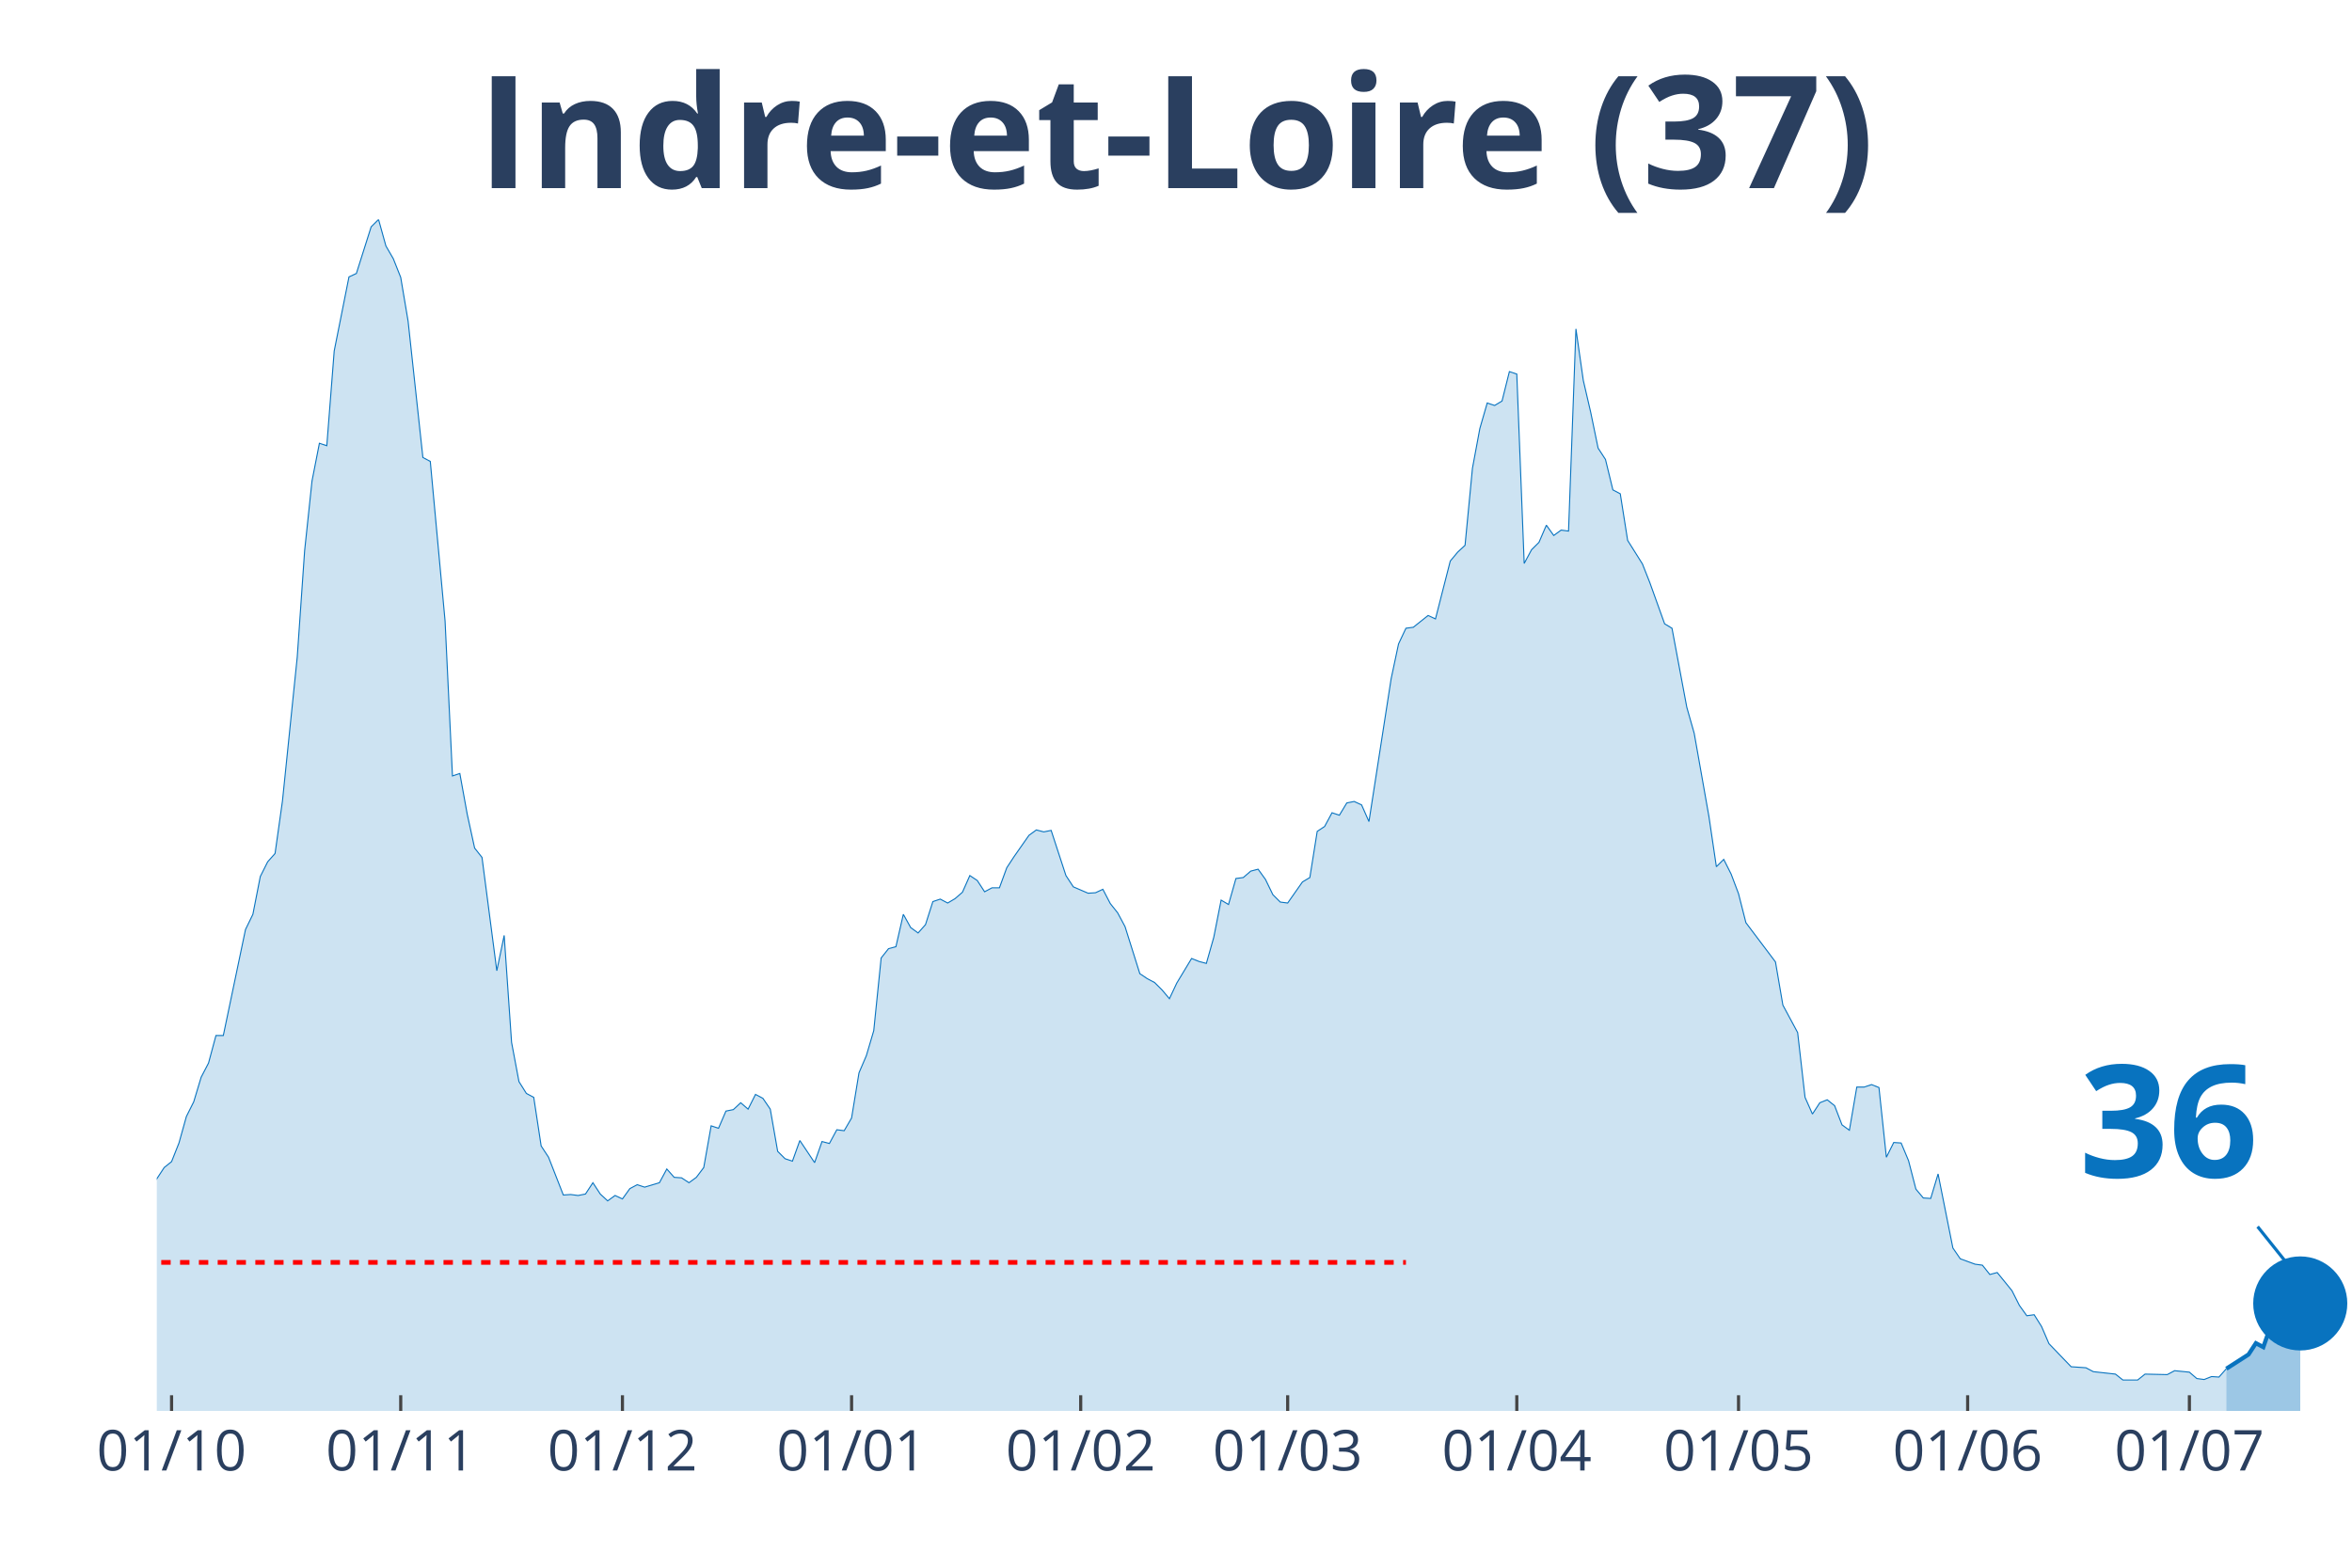
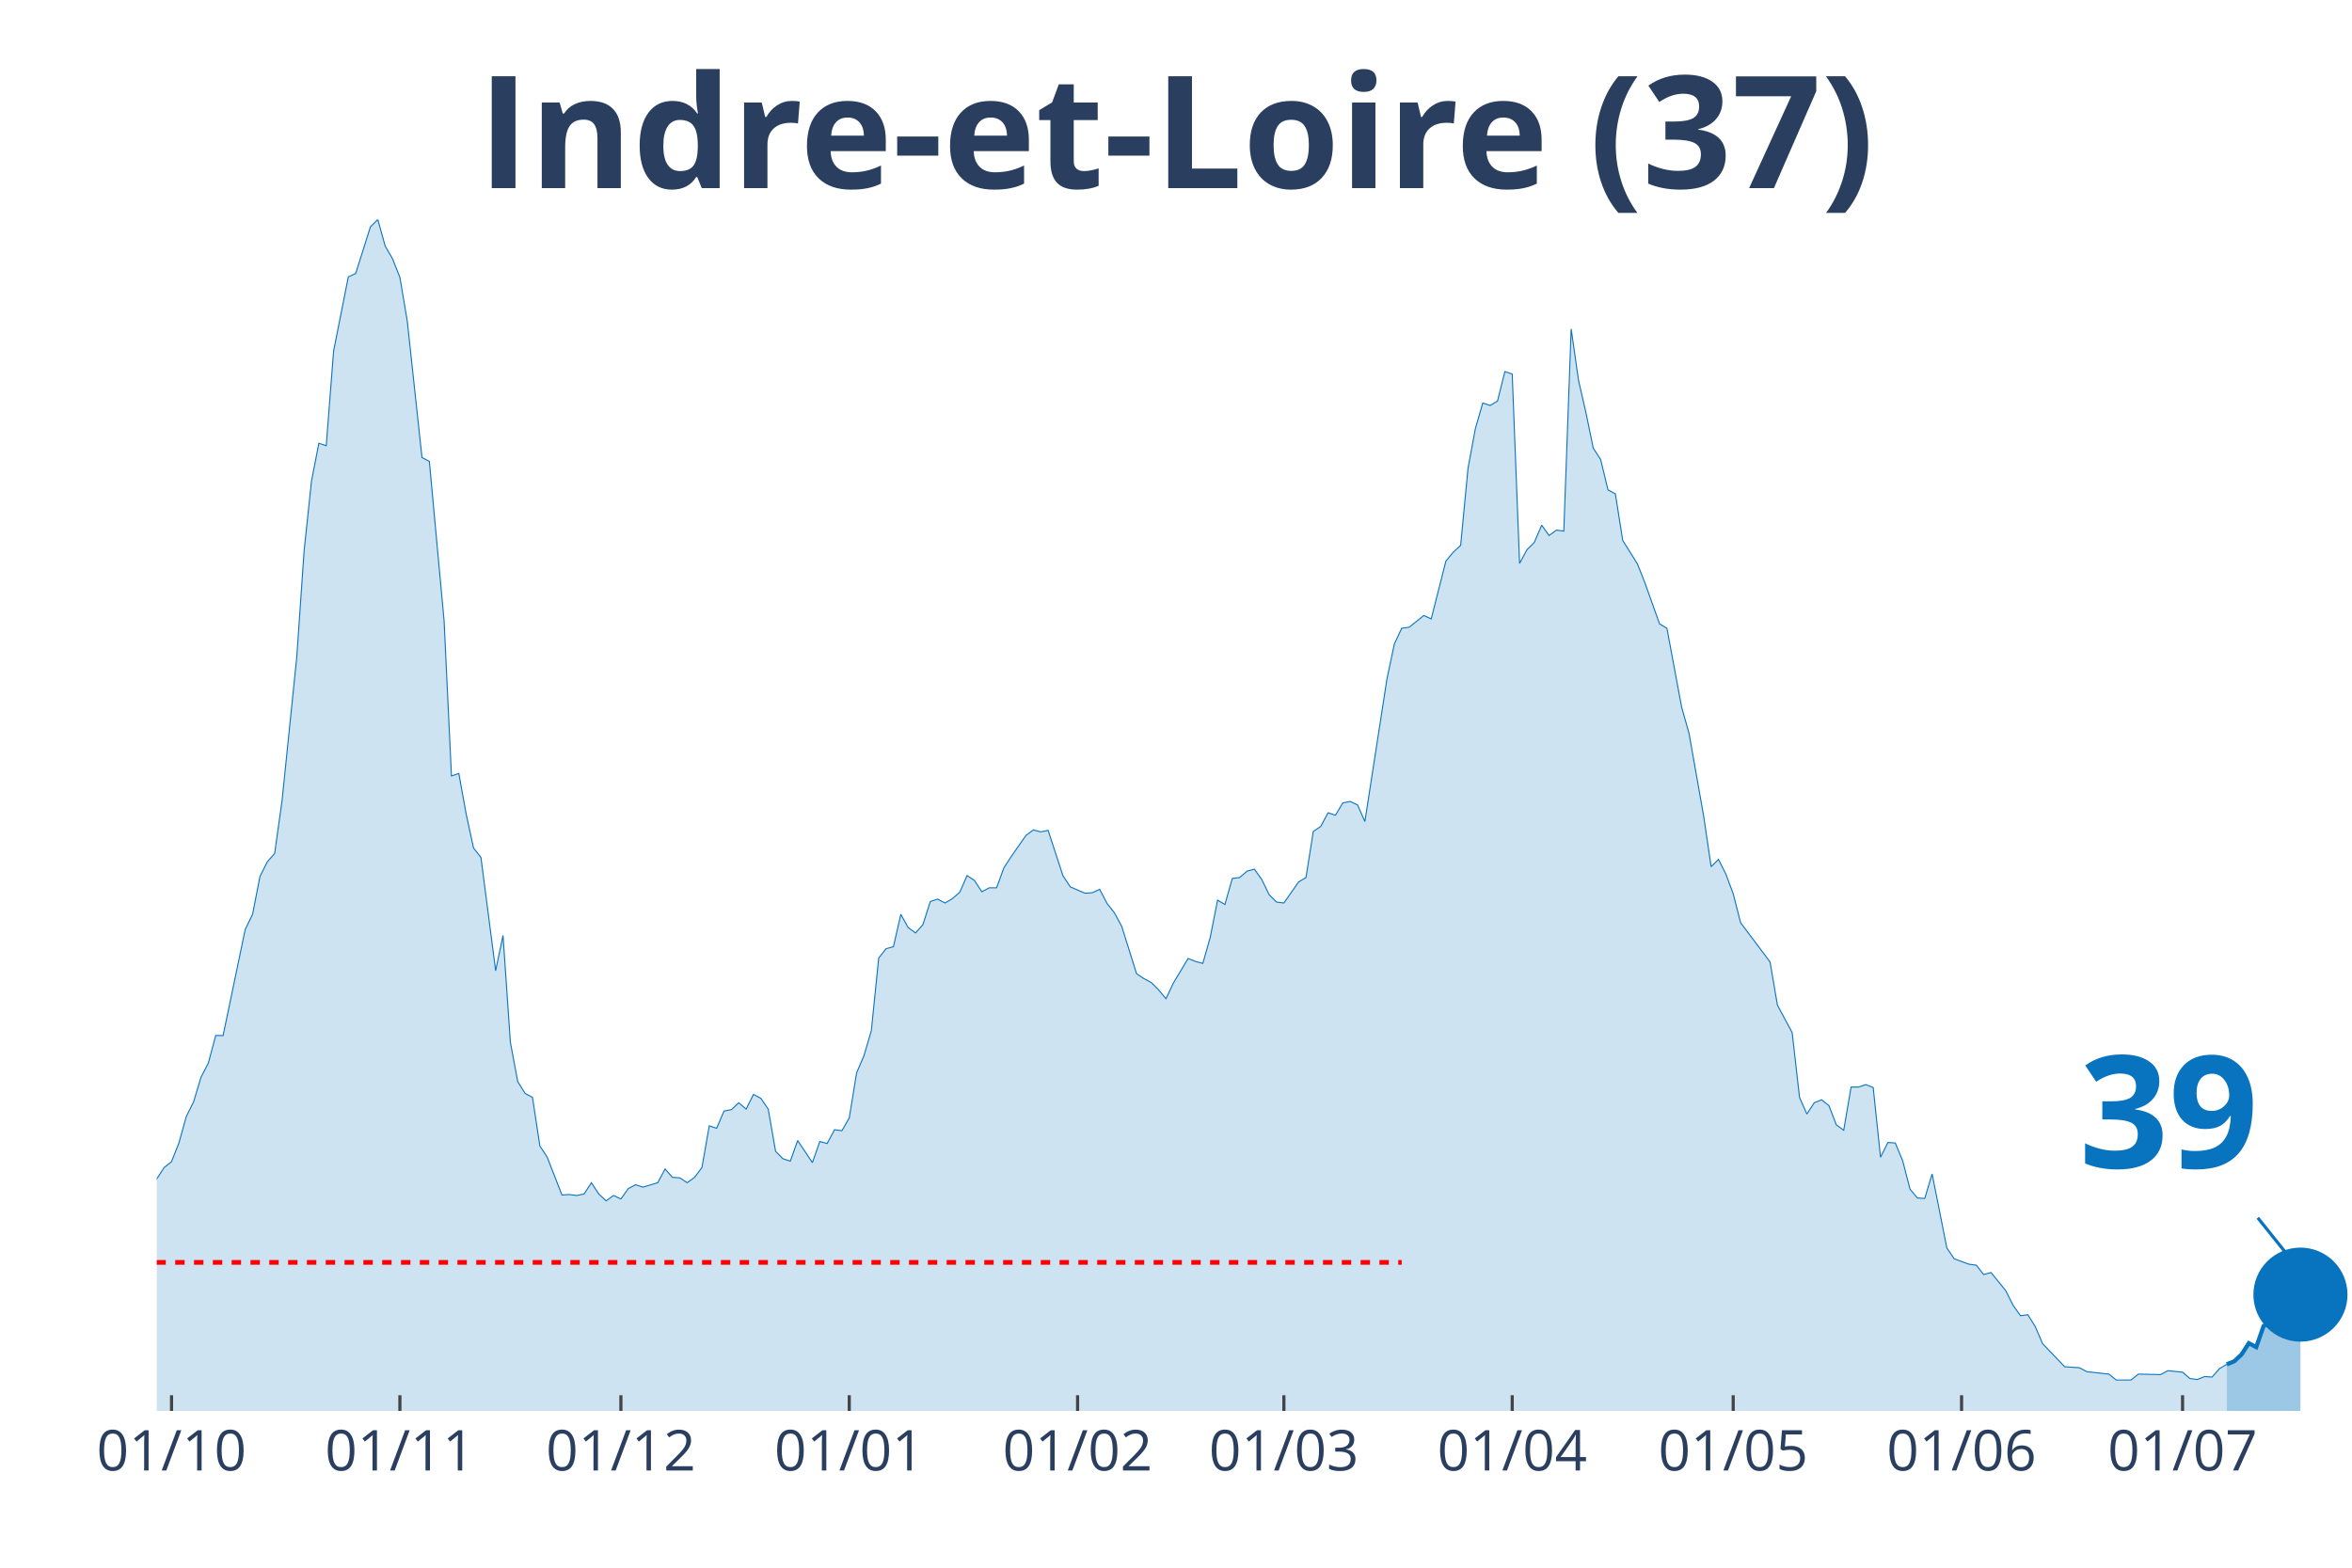
<svg xmlns="http://www.w3.org/2000/svg" class="main-svg" width="1125" height="750" style="" viewBox="0 0 750 500">
  <rect x="0" y="0" width="750" height="500" style="fill: rgb(0, 0, 0); fill-opacity: 0;" />
-   <defs id="defs-20b9da">
+   <defs id="defs-d1c28e">
    <g class="clips">
-       <clipPath id="clip20b9daxyplot" class="plotclip">
+       <clipPath id="clipd1c28exyplot" class="plotclip">
        <rect width="700" height="380" />
      </clipPath>
-       <clipPath class="axesclip" id="clip20b9dax">
+       <clipPath class="axesclip" id="clipd1c28ex">
        <rect x="50" y="0" width="700" height="500" />
      </clipPath>
-       <clipPath class="axesclip" id="clip20b9day">
+       <clipPath class="axesclip" id="clipd1c28ey">
        <rect x="0" y="70" width="750" height="380" />
      </clipPath>
-       <clipPath class="axesclip" id="clip20b9daxy">
+       <clipPath class="axesclip" id="clipd1c28exy">
        <rect x="50" y="70" width="700" height="380" />
      </clipPath>
    </g>
    <g class="gradients" />
  </defs>
  <g class="bglayer">
    <rect class="bg" x="50" y="70" width="700" height="380" style="fill: rgb(0, 0, 0); fill-opacity: 0; stroke-width: 0;" />
  </g>
  <g class="layer-below">
    <g class="imagelayer" />
    <g class="shapelayer" />
  </g>
  <g class="cartesianlayer">
    <g class="subplot xy">
      <g class="layer-subplot">
        <g class="shapelayer" />
        <g class="imagelayer" />
      </g>
      <g class="gridlayer">
        <g class="x">
-           <path class="xgrid crisp" transform="translate(54.71,0)" d="M0,70v380" style="stroke: rgb(255, 255, 255); stroke-opacity: 1; stroke-width: 1px;" />
-           <path class="xgrid crisp" transform="translate(127.78,0)" d="M0,70v380" style="stroke: rgb(255, 255, 255); stroke-opacity: 1; stroke-width: 1px;" />
-           <path class="xgrid crisp" transform="translate(198.48,0)" d="M0,70v380" style="stroke: rgb(255, 255, 255); stroke-opacity: 1; stroke-width: 1px;" />
-           <path class="xgrid crisp" transform="translate(271.55,0)" d="M0,70v380" style="stroke: rgb(255, 255, 255); stroke-opacity: 1; stroke-width: 1px;" />
-           <path class="xgrid crisp" transform="translate(344.61,0)" d="M0,70v380" style="stroke: rgb(255, 255, 255); stroke-opacity: 1; stroke-width: 1px;" />
-           <path class="xgrid crisp" transform="translate(410.61,0)" d="M0,70v380" style="stroke: rgb(255, 255, 255); stroke-opacity: 1; stroke-width: 1px;" />
-           <path class="xgrid crisp" transform="translate(483.67,0)" d="M0,70v380" style="stroke: rgb(255, 255, 255); stroke-opacity: 1; stroke-width: 1px;" />
-           <path class="xgrid crisp" transform="translate(554.38,0)" d="M0,70v380" style="stroke: rgb(255, 255, 255); stroke-opacity: 1; stroke-width: 1px;" />
-           <path class="xgrid crisp" transform="translate(627.44,0)" d="M0,70v380" style="stroke: rgb(255, 255, 255); stroke-opacity: 1; stroke-width: 1px;" />
-           <path class="xgrid crisp" transform="translate(698.15,0)" d="M0,70v380" style="stroke: rgb(255, 255, 255); stroke-opacity: 1; stroke-width: 1px;" />
+           <path class="xgrid crisp" transform="translate(54.7,0)" d="M0,70v380" style="stroke: rgb(255, 255, 255); stroke-opacity: 1; stroke-width: 1px;" />
+           <path class="xgrid crisp" transform="translate(127.52,0)" d="M0,70v380" style="stroke: rgb(255, 255, 255); stroke-opacity: 1; stroke-width: 1px;" />
+           <path class="xgrid crisp" transform="translate(197.99,0)" d="M0,70v380" style="stroke: rgb(255, 255, 255); stroke-opacity: 1; stroke-width: 1px;" />
+           <path class="xgrid crisp" transform="translate(270.81,0)" d="M0,70v380" style="stroke: rgb(255, 255, 255); stroke-opacity: 1; stroke-width: 1px;" />
+           <path class="xgrid crisp" transform="translate(343.62,0)" d="M0,70v380" style="stroke: rgb(255, 255, 255); stroke-opacity: 1; stroke-width: 1px;" />
+           <path class="xgrid crisp" transform="translate(409.4,0)" d="M0,70v380" style="stroke: rgb(255, 255, 255); stroke-opacity: 1; stroke-width: 1px;" />
+           <path class="xgrid crisp" transform="translate(482.21,0)" d="M0,70v380" style="stroke: rgb(255, 255, 255); stroke-opacity: 1; stroke-width: 1px;" />
+           <path class="xgrid crisp" transform="translate(552.68,0)" d="M0,70v380" style="stroke: rgb(255, 255, 255); stroke-opacity: 1; stroke-width: 1px;" />
+           <path class="xgrid crisp" transform="translate(625.5,0)" d="M0,70v380" style="stroke: rgb(255, 255, 255); stroke-opacity: 1; stroke-width: 1px;" />
+           <path class="xgrid crisp" transform="translate(695.97,0)" d="M0,70v380" style="stroke: rgb(255, 255, 255); stroke-opacity: 1; stroke-width: 1px;" />
        </g>
        <g class="y" />
      </g>
      <g class="zerolinelayer" />
      <path class="xlines-below" />
      <path class="ylines-below" />
      <g class="overlines-below" />
      <g class="xaxislayer-below" />
      <g class="yaxislayer-below" />
      <g class="overaxes-below" />
-       <g class="plot" transform="translate(50, 70)" clip-path="url('#clip20b9daxyplot')">
+       <g class="plot" transform="translate(50, 70)" clip-path="url('#clipd1c28exyplot')">
        <g class="scatterlayer mlayer">
-           <g class="trace scatter trace90149e" style="stroke-miterlimit: 2;">
+           <g class="trace scatter trace027edb" style="stroke-miterlimit: 2;">
            <g class="fills">
              <g>
-                 <path class="js-fill" d="M659.93,380L-320.54,380L-320.54,373.27L-313.47,372.96L-311.11,372.8L-304.04,374.99L-301.68,377.18L-289.9,377.81L-287.54,378.12L-230.98,379.53L-228.62,378.9L-172.05,376.24L-169.7,374.37L-160.27,370.77L-157.91,370.77L-153.2,370.14L-150.84,370.3L-122.56,372.96L-120.2,370.77L-117.85,369.67L-115.49,366.07L-110.77,365.91L-108.42,362L-106.06,357.93L-103.7,358.25L-101.35,354.33L-98.99,354.8L-94.28,352.77L-91.92,353.39L-89.56,353.71L-87.21,349.64L-84.85,351.05L-82.49,348.7L-75.42,346.66L-73.06,344.16L-65.99,335.55L-63.64,335.55L-61.28,335.4L-58.92,332.58L-54.21,324.28L-51.85,321.15L-47.14,314.58L-44.78,314.11L-42.42,304.25L-40.07,302.37L-35.35,291.26L-33,291.57L-28.28,292.2L-25.93,290.63L-23.57,289.54L-21.21,295.02L-18.86,303.31L-16.5,305.5L-14.14,308.95L-11.78,309.88L-7.07,318.34L-4.71,317.71L0,305.97L2.36,302.37L4.71,300.49L7.07,294.55L9.43,286.1L11.78,281.4L14.14,273.57L16.5,269.04L18.86,260.27L21.21,260.27L28.28,226.47L30.64,221.61L33,209.56L35.35,204.87L37.71,202.21L40.07,185.46L44.78,139.6L47.14,105.64L49.49,83.42L51.85,71.37L54.21,72.15L56.57,41.94L61.28,18.31L63.64,17.22L68.35,2.35L70.71,0L73.06,8.45L75.42,12.52L77.78,18.47L80.13,32.4L84.85,75.91L87.21,77.16L91.92,128.02L94.28,177.48L96.63,176.7L98.99,189.69L101.35,200.49L103.7,203.46L108.42,239.61L110.77,228.34L113.13,262.46L115.49,274.98L117.85,278.74L120.2,279.99L122.56,295.49L124.92,299.09L129.63,311.14L131.99,310.98L134.34,311.29L136.7,310.82L139.06,307.22L141.41,310.82L143.77,313.01L146.13,311.29L148.48,312.39L150.84,309.1L153.2,307.85L155.56,308.63L160.27,307.22L162.63,302.84L164.98,305.5L167.34,305.66L169.7,307.22L172.05,305.5L174.41,302.37L176.77,289.07L179.12,289.85L181.48,284.37L183.84,283.9L186.2,281.71L188.55,283.75L190.91,279.05L193.27,280.3L195.62,283.75L197.98,297.21L200.34,299.56L202.69,300.34L205.05,293.76L209.76,300.81L212.12,294.08L214.48,294.7L216.84,290.32L219.19,290.63L221.55,286.57L223.91,272.17L226.26,266.69L228.62,258.71L230.98,235.54L233.33,232.57L235.69,231.94L238.05,221.61L240.4,225.84L242.76,227.56L245.12,224.9L247.47,217.55L249.83,216.76L252.19,218.01L254.55,216.61L256.9,214.57L259.26,209.25L261.62,210.82L263.97,214.42L266.33,213.16L268.69,213.16L271.04,206.75L273.4,203.15L278.11,196.42L280.47,194.7L282.83,195.32L285.19,194.85L289.9,209.25L292.26,212.85L296.97,214.88L299.33,214.73L301.68,213.63L304.04,218.17L306.4,221.14L308.75,225.53L313.47,240.55L315.82,242.12L318.18,243.37L320.54,245.72L322.9,248.53L325.25,243.53L329.97,235.7L332.32,236.64L334.68,237.27L337.04,228.97L339.39,217.08L341.75,218.48L344.11,210.19L346.46,209.88L348.82,207.84L351.18,207.22L353.54,210.5L355.89,215.35L358.25,217.7L360.61,218.01L365.32,211.29L367.68,209.88L370.03,195.16L372.39,193.6L374.75,189.22L377.1,190L379.46,186.09L381.82,185.62L384.18,186.71L386.53,192.03L393.6,146.49L395.96,135.38L398.32,130.37L400.67,130.06L405.39,126.3L407.74,127.4L412.46,108.93L414.81,106.11L417.17,103.92L419.53,79.35L421.89,66.67L424.24,58.53L426.6,59.32L428.96,57.91L431.31,48.52L433.67,49.3L436.03,109.71L438.38,105.33L440.74,102.98L443.1,97.5L445.45,100.79L447.81,99.07L450.17,99.38L452.53,34.9L454.88,51.33L457.24,61.51L459.6,72.93L461.95,76.53L464.31,86.24L466.67,87.49L469.02,102.36L471.38,106.11L473.74,109.87L476.09,115.82L480.81,128.96L483.16,130.37L487.88,155.57L490.24,163.86L494.95,190.47L497.31,206.43L499.66,204.09L502.02,208.78L504.38,215.04L506.73,224.28L516.16,236.8L518.52,250.57L523.23,259.33L525.59,279.99L527.95,285.31L530.3,281.71L532.66,280.77L535.02,282.65L537.37,288.76L539.73,290.48L542.09,276.71L544.44,276.71L546.8,275.92L549.16,276.86L551.52,299.09L553.87,294.39L556.23,294.55L558.59,300.18L560.94,309.26L563.3,312.08L565.66,312.23L568.01,304.41L572.73,328.04L575.08,331.48L579.8,333.2L582.15,333.52L584.51,336.49L586.87,335.86L591.58,341.66L593.94,346.35L596.3,349.64L598.65,349.32L601.01,353.08L603.37,358.56L610.44,365.91L612.79,366.07L615.15,366.23L617.51,367.48L624.58,368.26L626.94,370.14L631.65,370.14L634.01,368.26L641.08,368.42L643.43,367.17L648.15,367.64L650.51,369.67L652.86,369.98L655.22,369.04L657.58,369.2L659.93,366.54" style="fill: rgb(8, 115, 191); fill-opacity: 0.2; stroke-width: 0;" />
+                 <path class="js-fill" d="M660.07,380L-319.46,380L-319.46,373.27L-312.42,372.96L-310.07,372.8L-303.02,374.99L-300.67,377.18L-288.93,377.81L-286.58,378.12L-230.2,379.53L-227.85,378.9L-171.48,376.24L-169.13,374.37L-159.73,370.77L-157.38,370.77L-152.68,370.14L-150.34,370.3L-122.15,372.96L-119.8,370.77L-117.45,369.67L-115.1,366.07L-110.4,365.91L-108.05,362L-105.7,357.93L-103.36,358.25L-101.01,354.33L-98.66,354.8L-93.96,352.77L-91.61,353.39L-89.26,353.71L-86.91,349.64L-84.56,351.05L-82.21,348.7L-75.17,346.66L-72.82,344.16L-65.77,335.55L-63.42,335.55L-61.07,335.4L-58.72,332.58L-54.03,324.28L-51.68,321.15L-46.98,314.58L-44.63,314.11L-42.28,304.25L-39.93,302.37L-35.23,291.26L-32.89,291.57L-28.19,292.2L-25.84,290.63L-23.49,289.54L-21.14,295.02L-18.79,303.31L-16.44,305.5L-14.09,308.95L-11.74,309.88L-7.05,318.34L-4.7,317.71L0,305.97L2.35,302.37L4.7,300.49L7.05,294.55L9.4,286.1L11.74,281.4L14.09,273.57L16.44,269.04L18.79,260.27L21.14,260.27L28.19,226.47L30.54,221.61L32.89,209.56L35.23,204.87L37.58,202.21L39.93,185.46L44.63,139.6L46.98,105.64L49.33,83.42L51.68,71.37L54.03,72.15L56.38,41.94L61.07,18.31L63.42,17.22L68.12,2.35L70.47,0L72.82,8.45L75.17,12.52L77.52,18.47L79.87,32.4L84.56,75.91L86.91,77.16L91.61,128.02L93.96,177.48L96.31,176.7L98.66,189.69L101.01,200.49L103.36,203.46L108.05,239.61L110.4,228.34L112.75,262.46L115.1,274.98L117.45,278.74L119.8,279.99L122.15,295.49L124.5,299.09L129.19,311.14L131.54,310.98L133.89,311.29L136.24,310.82L138.59,307.22L140.94,310.82L143.29,313.01L145.64,311.29L147.99,312.39L150.34,309.1L152.68,307.85L155.03,308.63L159.73,307.22L162.08,302.84L164.43,305.5L166.78,305.66L169.13,307.22L171.48,305.5L173.83,302.37L176.17,289.07L178.52,289.85L180.87,284.37L183.22,283.9L185.57,281.71L187.92,283.75L190.27,279.05L192.62,280.3L194.97,283.75L197.32,297.21L199.66,299.56L202.01,300.34L204.36,293.76L209.06,300.81L211.41,294.08L213.76,294.7L216.11,290.32L218.46,290.63L220.81,286.57L223.15,272.17L225.5,266.69L227.85,258.71L230.2,235.54L232.55,232.57L234.9,231.94L237.25,221.61L239.6,225.84L241.95,227.56L244.3,224.9L246.64,217.55L248.99,216.76L251.34,218.01L253.69,216.61L256.04,214.57L258.39,209.25L260.74,210.82L263.09,214.42L265.44,213.16L267.79,213.16L270.13,206.75L272.48,203.15L277.18,196.42L279.53,194.7L281.88,195.32L284.23,194.85L288.93,209.25L291.28,212.85L295.97,214.88L298.32,214.73L300.67,213.63L303.02,218.17L305.37,221.14L307.72,225.53L312.42,240.55L314.77,242.12L317.11,243.37L319.46,245.72L321.81,248.53L324.16,243.53L328.86,235.7L331.21,236.64L333.56,237.27L335.91,228.97L338.26,217.08L340.6,218.48L342.95,210.19L345.3,209.88L347.65,207.84L350,207.22L352.35,210.5L354.7,215.35L357.05,217.7L359.4,218.01L364.09,211.29L366.44,209.88L368.79,195.16L371.14,193.6L373.49,189.22L375.84,190L378.19,186.09L380.54,185.62L382.89,186.71L385.23,192.03L392.28,146.49L394.63,135.38L396.98,130.37L399.33,130.06L404.03,126.3L406.38,127.4L411.07,108.93L413.42,106.11L415.77,103.92L418.12,79.35L420.47,66.67L422.82,58.53L425.17,59.32L427.52,57.91L429.87,48.52L432.21,49.3L434.56,109.71L436.91,105.33L439.26,102.98L441.61,97.5L443.96,100.79L446.31,99.07L448.66,99.38L451.01,34.9L453.36,51.33L455.7,61.51L458.05,72.93L460.4,76.53L462.75,86.24L465.1,87.49L467.45,102.36L469.8,106.11L472.15,109.87L474.5,115.82L479.19,128.96L481.54,130.37L486.24,155.57L488.59,163.86L493.29,190.47L495.64,206.43L497.99,204.09L500.34,208.78L502.68,215.04L505.03,224.28L514.43,236.8L516.78,250.57L521.48,259.33L523.83,279.99L526.17,285.31L528.52,281.71L530.87,280.77L533.22,282.65L535.57,288.76L537.92,290.48L540.27,276.71L542.62,276.71L544.97,275.92L547.32,276.86L549.66,299.09L552.01,294.39L554.36,294.55L556.71,300.18L559.06,309.26L561.41,312.08L563.76,312.23L566.11,304.41L570.81,328.04L573.15,331.48L577.85,333.2L580.2,333.52L582.55,336.49L584.9,335.86L589.6,341.66L591.95,346.35L594.3,349.64L596.64,349.32L598.99,353.08L601.34,358.56L608.39,365.91L610.74,366.07L613.09,366.23L615.44,367.48L622.48,368.26L624.83,370.14L629.53,370.14L631.88,368.26L638.93,368.42L641.28,367.17L645.97,367.64L648.32,369.67L650.67,369.98L653.02,369.04L655.37,369.2L657.72,366.54L660.07,365.13" style="fill: rgb(8, 115, 191); fill-opacity: 0.2; stroke-width: 0;" />
              </g>
            </g>
            <g class="errorbars" />
            <g class="lines">
-               <path class="js-line" d="M-320.54,373.27L-313.47,372.96L-311.11,372.8L-304.04,374.99L-301.68,377.18L-289.9,377.81L-287.54,378.12L-230.98,379.53L-228.62,378.9L-172.05,376.24L-169.7,374.37L-160.27,370.77L-157.91,370.77L-153.2,370.14L-150.84,370.3L-122.56,372.96L-120.2,370.77L-117.85,369.67L-115.49,366.07L-110.77,365.91L-108.42,362L-106.06,357.93L-103.7,358.25L-101.35,354.33L-98.99,354.8L-94.28,352.77L-91.92,353.39L-89.56,353.71L-87.21,349.64L-84.85,351.05L-82.49,348.7L-75.42,346.66L-73.06,344.16L-65.99,335.55L-63.64,335.55L-61.28,335.4L-58.92,332.58L-54.21,324.28L-51.85,321.15L-47.14,314.58L-44.78,314.11L-42.42,304.25L-40.07,302.37L-35.35,291.26L-33,291.57L-28.28,292.2L-25.93,290.63L-23.57,289.54L-21.21,295.02L-18.86,303.31L-16.5,305.5L-14.14,308.95L-11.78,309.88L-7.07,318.34L-4.71,317.71L0,305.97L2.36,302.37L4.71,300.49L7.07,294.55L9.43,286.1L11.78,281.4L14.14,273.57L16.5,269.04L18.86,260.27L21.21,260.27L28.28,226.47L30.64,221.61L33,209.56L35.35,204.87L37.71,202.21L40.07,185.46L44.78,139.6L47.14,105.64L49.49,83.42L51.85,71.37L54.21,72.15L56.57,41.94L61.28,18.31L63.64,17.22L68.35,2.35L70.71,0L73.06,8.45L75.42,12.52L77.78,18.47L80.13,32.4L84.85,75.91L87.21,77.16L91.92,128.02L94.28,177.48L96.63,176.7L98.99,189.69L101.35,200.49L103.7,203.46L108.42,239.61L110.77,228.34L113.13,262.46L115.49,274.98L117.85,278.74L120.2,279.99L122.56,295.49L124.92,299.09L129.63,311.14L131.99,310.98L134.34,311.29L136.7,310.82L139.06,307.22L141.41,310.82L143.77,313.01L146.13,311.29L148.48,312.39L150.84,309.1L153.2,307.85L155.56,308.63L160.27,307.22L162.63,302.84L164.98,305.5L167.34,305.66L169.7,307.22L172.05,305.5L174.41,302.37L176.77,289.07L179.12,289.85L181.48,284.37L183.84,283.9L186.2,281.71L188.55,283.75L190.91,279.05L193.27,280.3L195.62,283.75L197.98,297.21L200.34,299.56L202.69,300.34L205.05,293.76L209.76,300.81L212.12,294.08L214.48,294.7L216.84,290.32L219.19,290.63L221.55,286.57L223.91,272.17L226.26,266.69L228.62,258.71L230.98,235.54L233.33,232.57L235.69,231.94L238.05,221.61L240.4,225.84L242.76,227.56L245.12,224.9L247.47,217.55L249.83,216.76L252.19,218.01L254.55,216.61L256.9,214.57L259.26,209.25L261.62,210.82L263.97,214.42L266.33,213.16L268.69,213.16L271.04,206.75L273.4,203.15L278.11,196.42L280.47,194.7L282.83,195.32L285.19,194.85L289.9,209.25L292.26,212.85L296.97,214.88L299.33,214.73L301.68,213.63L304.04,218.17L306.4,221.14L308.75,225.53L313.47,240.55L315.82,242.12L318.18,243.37L320.54,245.72L322.9,248.53L325.25,243.53L329.97,235.7L332.32,236.64L334.68,237.27L337.04,228.97L339.39,217.08L341.75,218.48L344.11,210.19L346.46,209.88L348.82,207.84L351.18,207.22L353.54,210.5L355.89,215.35L358.25,217.7L360.61,218.01L365.32,211.29L367.68,209.88L370.03,195.16L372.39,193.6L374.75,189.22L377.1,190L379.46,186.09L381.82,185.62L384.18,186.71L386.53,192.03L393.6,146.49L395.96,135.38L398.32,130.37L400.67,130.06L405.39,126.3L407.74,127.4L412.46,108.93L414.81,106.11L417.17,103.92L419.53,79.35L421.89,66.67L424.24,58.53L426.6,59.32L428.96,57.91L431.31,48.52L433.67,49.3L436.03,109.71L438.38,105.33L440.74,102.98L443.1,97.5L445.45,100.79L447.81,99.07L450.17,99.38L452.53,34.9L454.88,51.33L457.24,61.51L459.6,72.93L461.95,76.53L464.31,86.24L466.67,87.49L469.02,102.36L471.38,106.11L473.74,109.87L476.09,115.82L480.81,128.96L483.16,130.37L487.88,155.57L490.24,163.86L494.95,190.47L497.31,206.43L499.66,204.09L502.02,208.78L504.38,215.04L506.73,224.28L516.16,236.8L518.52,250.57L523.23,259.33L525.59,279.99L527.95,285.31L530.3,281.71L532.66,280.77L535.02,282.65L537.37,288.76L539.73,290.48L542.09,276.71L544.44,276.71L546.8,275.92L549.16,276.86L551.52,299.09L553.87,294.39L556.23,294.55L558.59,300.18L560.94,309.26L563.3,312.08L565.66,312.23L568.01,304.41L572.73,328.04L575.08,331.48L579.8,333.2L582.15,333.52L584.51,336.49L586.87,335.86L591.58,341.66L593.94,346.35L596.3,349.64L598.65,349.32L601.01,353.08L603.37,358.56L610.44,365.91L612.79,366.07L615.15,366.23L617.51,367.48L624.58,368.26L626.94,370.14L631.65,370.14L634.01,368.26L641.08,368.42L643.43,367.17L648.15,367.64L650.51,369.67L652.86,369.98L655.22,369.04L657.58,369.2L659.93,366.54" style="vector-effect: non-scaling-stroke; fill: none; stroke: rgb(8, 115, 191); stroke-opacity: 1; stroke-width: 0.5px; opacity: 1;" />
+               <path class="js-line" d="M-319.46,373.27L-312.42,372.96L-310.07,372.8L-303.02,374.99L-300.67,377.18L-288.93,377.81L-286.58,378.12L-230.2,379.53L-227.85,378.9L-171.48,376.24L-169.13,374.37L-159.73,370.77L-157.38,370.77L-152.68,370.14L-150.34,370.3L-122.15,372.96L-119.8,370.77L-117.45,369.67L-115.1,366.07L-110.4,365.91L-108.05,362L-105.7,357.93L-103.36,358.25L-101.01,354.33L-98.66,354.8L-93.96,352.77L-91.61,353.39L-89.26,353.71L-86.91,349.64L-84.56,351.05L-82.21,348.7L-75.17,346.66L-72.82,344.16L-65.77,335.55L-63.42,335.55L-61.07,335.4L-58.72,332.58L-54.03,324.28L-51.68,321.15L-46.98,314.58L-44.63,314.11L-42.28,304.25L-39.93,302.37L-35.23,291.26L-32.89,291.57L-28.19,292.2L-25.84,290.63L-23.49,289.54L-21.14,295.02L-18.79,303.31L-16.44,305.5L-14.09,308.95L-11.74,309.88L-7.05,318.34L-4.7,317.71L0,305.97L2.35,302.37L4.7,300.49L7.05,294.55L9.4,286.1L11.74,281.4L14.09,273.57L16.44,269.04L18.79,260.27L21.14,260.27L28.19,226.47L30.54,221.61L32.89,209.56L35.23,204.87L37.58,202.21L39.93,185.46L44.63,139.6L46.98,105.64L49.33,83.42L51.68,71.37L54.03,72.15L56.38,41.94L61.07,18.31L63.42,17.22L68.12,2.35L70.47,0L72.82,8.45L75.17,12.52L77.52,18.47L79.87,32.4L84.56,75.91L86.91,77.16L91.61,128.02L93.96,177.48L96.31,176.7L98.66,189.69L101.01,200.49L103.36,203.46L108.05,239.61L110.4,228.34L112.75,262.46L115.1,274.98L117.45,278.74L119.8,279.99L122.15,295.49L124.5,299.09L129.19,311.14L131.54,310.98L133.89,311.29L136.24,310.82L138.59,307.22L140.94,310.82L143.29,313.01L145.64,311.29L147.99,312.39L150.34,309.1L152.68,307.85L155.03,308.63L159.73,307.22L162.08,302.84L164.43,305.5L166.78,305.66L169.13,307.22L171.48,305.5L173.83,302.37L176.17,289.07L178.52,289.85L180.87,284.37L183.22,283.9L185.57,281.71L187.92,283.75L190.27,279.05L192.62,280.3L194.97,283.75L197.32,297.21L199.66,299.56L202.01,300.34L204.36,293.76L209.06,300.81L211.41,294.08L213.76,294.7L216.11,290.32L218.46,290.63L220.81,286.57L223.15,272.17L225.5,266.69L227.85,258.71L230.2,235.54L232.55,232.57L234.9,231.94L237.25,221.61L239.6,225.84L241.95,227.56L244.3,224.9L246.64,217.55L248.99,216.76L251.34,218.01L253.69,216.61L256.04,214.57L258.39,209.25L260.74,210.82L263.09,214.42L265.44,213.16L267.79,213.16L270.13,206.75L272.48,203.15L277.18,196.42L279.53,194.7L281.88,195.32L284.23,194.85L288.93,209.25L291.28,212.85L295.97,214.88L298.32,214.73L300.67,213.63L303.02,218.17L305.37,221.14L307.72,225.53L312.42,240.55L314.77,242.12L317.11,243.37L319.46,245.72L321.81,248.53L324.16,243.53L328.86,235.7L331.21,236.64L333.56,237.27L335.91,228.97L338.26,217.08L340.6,218.48L342.95,210.19L345.3,209.88L347.65,207.84L350,207.22L352.35,210.5L354.7,215.35L357.05,217.7L359.4,218.01L364.09,211.29L366.44,209.88L368.79,195.16L371.14,193.6L373.49,189.22L375.84,190L378.19,186.09L380.54,185.62L382.89,186.71L385.23,192.03L392.28,146.49L394.63,135.38L396.98,130.37L399.33,130.06L404.03,126.3L406.38,127.4L411.07,108.93L413.42,106.11L415.77,103.92L418.12,79.35L420.47,66.67L422.82,58.53L425.17,59.32L427.52,57.91L429.87,48.52L432.21,49.3L434.56,109.71L436.91,105.33L439.26,102.98L441.61,97.5L443.96,100.79L446.31,99.07L448.66,99.38L451.01,34.9L453.36,51.33L455.7,61.51L458.05,72.93L460.4,76.53L462.75,86.24L465.1,87.49L467.45,102.36L469.8,106.11L472.15,109.87L474.5,115.82L479.19,128.96L481.54,130.37L486.24,155.57L488.59,163.86L493.29,190.47L495.64,206.43L497.99,204.09L500.34,208.78L502.68,215.04L505.03,224.28L514.43,236.8L516.78,250.57L521.48,259.33L523.83,279.99L526.17,285.31L528.52,281.71L530.87,280.77L533.22,282.65L535.57,288.76L537.92,290.48L540.27,276.71L542.62,276.71L544.97,275.92L547.32,276.86L549.66,299.09L552.01,294.39L554.36,294.55L556.71,300.18L559.06,309.26L561.41,312.08L563.76,312.23L566.11,304.41L570.81,328.04L573.15,331.48L577.85,333.2L580.2,333.52L582.55,336.49L584.9,335.86L589.6,341.66L591.95,346.35L594.3,349.64L596.64,349.32L598.99,353.08L601.34,358.56L608.39,365.91L610.74,366.07L613.09,366.23L615.44,367.48L622.48,368.26L624.83,370.14L629.53,370.14L631.88,368.26L638.93,368.42L641.28,367.17L645.97,367.64L648.32,369.67L650.67,369.98L653.02,369.04L655.37,369.2L657.72,366.54L660.07,365.13" style="vector-effect: non-scaling-stroke; fill: none; stroke: rgb(8, 115, 191); stroke-opacity: 1; stroke-width: 0.5px; opacity: 1;" />
            </g>
            <g class="points" />
            <g class="text" />
          </g>
-           <g class="trace scatter traceaad49e" style="stroke-miterlimit: 2;">
+           <g class="trace scatter trace43fa2e" style="stroke-miterlimit: 2;">
            <g class="fills">
              <g>
-                 <path class="js-fill" d="M683.5,380L659.93,380L659.93,366.54L667,362L669.36,358.4L671.72,359.65L674.07,352.92L678.79,350.89L681.14,351.83L683.5,345.72" style="fill: rgb(8, 115, 191); fill-opacity: 0.4; stroke-width: 0;" />
+                 <path class="js-fill" d="M683.56,380L660.07,380L660.07,365.13L662.42,364.19L664.77,362L667.11,358.4L669.46,359.65L671.81,352.92L674.16,351.67L676.51,350.73L678.86,351.67L681.21,345.57L683.56,342.91" style="fill: rgb(8, 115, 191); fill-opacity: 0.4; stroke-width: 0;" />
              </g>
            </g>
            <g class="errorbars" />
            <g class="lines">
-               <path class="js-line" d="M659.93,366.54L667,362L669.36,358.4L671.72,359.65L674.07,352.92L678.79,350.89L681.14,351.83L683.5,345.72" style="vector-effect: non-scaling-stroke; fill: none; stroke: rgb(8, 115, 191); stroke-opacity: 1; stroke-width: 2px; opacity: 1;" />
+               <path class="js-line" d="M660.07,365.13L662.42,364.19L664.77,362L667.11,358.4L669.46,359.65L671.81,352.92L674.16,351.67L676.51,350.73L678.86,351.67L681.21,345.57L683.56,342.91" style="vector-effect: non-scaling-stroke; fill: none; stroke: rgb(8, 115, 191); stroke-opacity: 1; stroke-width: 2px; opacity: 1;" />
            </g>
            <g class="points" />
            <g class="text" />
          </g>
-           <g class="trace scatter trace64b694" style="stroke-miterlimit: 2; opacity: 1;">
+           <g class="trace scatter traced33551" style="stroke-miterlimit: 2; opacity: 1;">
            <g class="fills" />
            <g class="errorbars" />
            <g class="lines" />
            <g class="points">
-               <path class="point" transform="translate(683.5,345.72)" d="M15,0A15,15 0 1,1 0,-15A15,15 0 0,1 15,0Z" style="opacity: 1; stroke-width: 0px; fill: rgb(8, 115, 191); fill-opacity: 1;" />
+               <path class="point" transform="translate(683.56,342.91)" d="M15,0A15,15 0 1,1 0,-15A15,15 0 0,1 15,0Z" style="opacity: 1; stroke-width: 0px; fill: rgb(8, 115, 191); fill-opacity: 1;" />
            </g>
            <g class="text" />
          </g>
        </g>
      </g>
      <g class="overplot" />
      <path class="xlines-above crisp" style="fill: none; stroke-width: 1px; stroke: rgb(0, 0, 0); stroke-opacity: 0;" d="" />
      <path class="ylines-above crisp" style="fill: none;" d="M0,0" />
      <g class="overlines-above" />
      <g class="xaxislayer-above">
-         <path class="xtick ticks crisp" d="M0,450v-5" transform="translate(54.71,0)" style="stroke: rgb(68, 68, 68); stroke-opacity: 1; stroke-width: 1px;" />
-         <path class="xtick ticks crisp" d="M0,450v-5" transform="translate(127.78,0)" style="stroke: rgb(68, 68, 68); stroke-opacity: 1; stroke-width: 1px;" />
-         <path class="xtick ticks crisp" d="M0,450v-5" transform="translate(198.48,0)" style="stroke: rgb(68, 68, 68); stroke-opacity: 1; stroke-width: 1px;" />
-         <path class="xtick ticks crisp" d="M0,450v-5" transform="translate(271.55,0)" style="stroke: rgb(68, 68, 68); stroke-opacity: 1; stroke-width: 1px;" />
-         <path class="xtick ticks crisp" d="M0,450v-5" transform="translate(344.61,0)" style="stroke: rgb(68, 68, 68); stroke-opacity: 1; stroke-width: 1px;" />
-         <path class="xtick ticks crisp" d="M0,450v-5" transform="translate(410.61,0)" style="stroke: rgb(68, 68, 68); stroke-opacity: 1; stroke-width: 1px;" />
-         <path class="xtick ticks crisp" d="M0,450v-5" transform="translate(483.67,0)" style="stroke: rgb(68, 68, 68); stroke-opacity: 1; stroke-width: 1px;" />
-         <path class="xtick ticks crisp" d="M0,450v-5" transform="translate(554.38,0)" style="stroke: rgb(68, 68, 68); stroke-opacity: 1; stroke-width: 1px;" />
-         <path class="xtick ticks crisp" d="M0,450v-5" transform="translate(627.44,0)" style="stroke: rgb(68, 68, 68); stroke-opacity: 1; stroke-width: 1px;" />
-         <path class="xtick ticks crisp" d="M0,450v-5" transform="translate(698.15,0)" style="stroke: rgb(68, 68, 68); stroke-opacity: 1; stroke-width: 1px;" />
+         <path class="xtick ticks crisp" d="M0,450v-5" transform="translate(54.7,0)" style="stroke: rgb(68, 68, 68); stroke-opacity: 1; stroke-width: 1px;" />
+         <path class="xtick ticks crisp" d="M0,450v-5" transform="translate(127.52,0)" style="stroke: rgb(68, 68, 68); stroke-opacity: 1; stroke-width: 1px;" />
+         <path class="xtick ticks crisp" d="M0,450v-5" transform="translate(197.99,0)" style="stroke: rgb(68, 68, 68); stroke-opacity: 1; stroke-width: 1px;" />
+         <path class="xtick ticks crisp" d="M0,450v-5" transform="translate(270.81,0)" style="stroke: rgb(68, 68, 68); stroke-opacity: 1; stroke-width: 1px;" />
+         <path class="xtick ticks crisp" d="M0,450v-5" transform="translate(343.62,0)" style="stroke: rgb(68, 68, 68); stroke-opacity: 1; stroke-width: 1px;" />
+         <path class="xtick ticks crisp" d="M0,450v-5" transform="translate(409.4,0)" style="stroke: rgb(68, 68, 68); stroke-opacity: 1; stroke-width: 1px;" />
+         <path class="xtick ticks crisp" d="M0,450v-5" transform="translate(482.21,0)" style="stroke: rgb(68, 68, 68); stroke-opacity: 1; stroke-width: 1px;" />
+         <path class="xtick ticks crisp" d="M0,450v-5" transform="translate(552.68,0)" style="stroke: rgb(68, 68, 68); stroke-opacity: 1; stroke-width: 1px;" />
+         <path class="xtick ticks crisp" d="M0,450v-5" transform="translate(625.5,0)" style="stroke: rgb(68, 68, 68); stroke-opacity: 1; stroke-width: 1px;" />
+         <path class="xtick ticks crisp" d="M0,450v-5" transform="translate(695.97,0)" style="stroke: rgb(68, 68, 68); stroke-opacity: 1; stroke-width: 1px;" />
        <g class="xtick">
-           <text text-anchor="middle" x="0" y="469" transform="translate(54.71,0)" style="font-family: 'Open Sans', verdana, arial, sans-serif; font-size: 18px; fill: rgb(42, 63, 95); fill-opacity: 1; white-space: pre;">01/10</text>
+           <text text-anchor="middle" x="0" y="469" transform="translate(54.7,0)" style="font-family: 'Open Sans', verdana, arial, sans-serif; font-size: 18px; fill: rgb(42, 63, 95); fill-opacity: 1; white-space: pre;">01/10</text>
        </g>
        <g class="xtick">
-           <text text-anchor="middle" x="0" y="469" transform="translate(127.78,0)" style="font-family: 'Open Sans', verdana, arial, sans-serif; font-size: 18px; fill: rgb(42, 63, 95); fill-opacity: 1; white-space: pre;">01/11</text>
+           <text text-anchor="middle" x="0" y="469" transform="translate(127.52,0)" style="font-family: 'Open Sans', verdana, arial, sans-serif; font-size: 18px; fill: rgb(42, 63, 95); fill-opacity: 1; white-space: pre;">01/11</text>
        </g>
        <g class="xtick">
-           <text text-anchor="middle" x="0" y="469" transform="translate(198.48,0)" style="font-family: 'Open Sans', verdana, arial, sans-serif; font-size: 18px; fill: rgb(42, 63, 95); fill-opacity: 1; white-space: pre;">01/12</text>
+           <text text-anchor="middle" x="0" y="469" transform="translate(197.99,0)" style="font-family: 'Open Sans', verdana, arial, sans-serif; font-size: 18px; fill: rgb(42, 63, 95); fill-opacity: 1; white-space: pre;">01/12</text>
        </g>
        <g class="xtick">
-           <text text-anchor="middle" x="0" y="469" transform="translate(271.55,0)" style="font-family: 'Open Sans', verdana, arial, sans-serif; font-size: 18px; fill: rgb(42, 63, 95); fill-opacity: 1; white-space: pre;">01/01</text>
+           <text text-anchor="middle" x="0" y="469" transform="translate(270.81,0)" style="font-family: 'Open Sans', verdana, arial, sans-serif; font-size: 18px; fill: rgb(42, 63, 95); fill-opacity: 1; white-space: pre;">01/01</text>
        </g>
        <g class="xtick">
-           <text text-anchor="middle" x="0" y="469" transform="translate(344.61,0)" style="font-family: 'Open Sans', verdana, arial, sans-serif; font-size: 18px; fill: rgb(42, 63, 95); fill-opacity: 1; white-space: pre;">01/02</text>
+           <text text-anchor="middle" x="0" y="469" transform="translate(343.62,0)" style="font-family: 'Open Sans', verdana, arial, sans-serif; font-size: 18px; fill: rgb(42, 63, 95); fill-opacity: 1; white-space: pre;">01/02</text>
        </g>
        <g class="xtick">
-           <text text-anchor="middle" x="0" y="469" transform="translate(410.61,0)" style="font-family: 'Open Sans', verdana, arial, sans-serif; font-size: 18px; fill: rgb(42, 63, 95); fill-opacity: 1; white-space: pre;">01/03</text>
+           <text text-anchor="middle" x="0" y="469" transform="translate(409.4,0)" style="font-family: 'Open Sans', verdana, arial, sans-serif; font-size: 18px; fill: rgb(42, 63, 95); fill-opacity: 1; white-space: pre;">01/03</text>
        </g>
        <g class="xtick">
-           <text text-anchor="middle" x="0" y="469" transform="translate(483.67,0)" style="font-family: 'Open Sans', verdana, arial, sans-serif; font-size: 18px; fill: rgb(42, 63, 95); fill-opacity: 1; white-space: pre;">01/04</text>
+           <text text-anchor="middle" x="0" y="469" transform="translate(482.21,0)" style="font-family: 'Open Sans', verdana, arial, sans-serif; font-size: 18px; fill: rgb(42, 63, 95); fill-opacity: 1; white-space: pre;">01/04</text>
        </g>
        <g class="xtick">
-           <text text-anchor="middle" x="0" y="469" transform="translate(554.38,0)" style="font-family: 'Open Sans', verdana, arial, sans-serif; font-size: 18px; fill: rgb(42, 63, 95); fill-opacity: 1; white-space: pre;">01/05</text>
+           <text text-anchor="middle" x="0" y="469" transform="translate(552.68,0)" style="font-family: 'Open Sans', verdana, arial, sans-serif; font-size: 18px; fill: rgb(42, 63, 95); fill-opacity: 1; white-space: pre;">01/05</text>
        </g>
        <g class="xtick">
-           <text text-anchor="middle" x="0" y="469" transform="translate(627.44,0)" style="font-family: 'Open Sans', verdana, arial, sans-serif; font-size: 18px; fill: rgb(42, 63, 95); fill-opacity: 1; white-space: pre;">01/06</text>
+           <text text-anchor="middle" x="0" y="469" transform="translate(625.5,0)" style="font-family: 'Open Sans', verdana, arial, sans-serif; font-size: 18px; fill: rgb(42, 63, 95); fill-opacity: 1; white-space: pre;">01/06</text>
        </g>
        <g class="xtick">
-           <text text-anchor="middle" x="0" y="469" transform="translate(698.15,0)" style="font-family: 'Open Sans', verdana, arial, sans-serif; font-size: 18px; fill: rgb(42, 63, 95); fill-opacity: 1; white-space: pre;">01/07</text>
+           <text text-anchor="middle" x="0" y="469" transform="translate(695.97,0)" style="font-family: 'Open Sans', verdana, arial, sans-serif; font-size: 18px; fill: rgb(42, 63, 95); fill-opacity: 1; white-space: pre;">01/07</text>
        </g>
      </g>
      <g class="yaxislayer-above" />
      <g class="overaxes-above" />
    </g>
  </g>
  <g class="polarlayer" />
  <g class="ternarylayer" />
  <g class="geolayer" />
  <g class="funnelarealayer" />
  <g class="pielayer" />
  <g class="treemaplayer" />
  <g class="sunburstlayer" />
  <g class="glimages" />
-   <defs id="topdefs-20b9da">
+   <defs id="topdefs-d1c28e">
    <g class="clips" />
  </defs>
  <g class="layer-above">
    <g class="imagelayer" />
    <g class="shapelayer">
-       <path data-index="0" fill-rule="evenodd" d="M-1274.58,402.63L448.32,402.63" clip-path="url('#clip20b9daxy')" style="opacity: 1; stroke: rgb(255, 0, 0); stroke-opacity: 1; fill: rgb(0, 0, 0); fill-opacity: 0; stroke-dasharray: 3px, 3px; stroke-width: 1.5px;" />
+       <path data-index="0" fill-rule="evenodd" d="M-1270.13,402.63L446.98,402.63" clip-path="url('#clipd1c28exy')" style="opacity: 1; stroke: rgb(255, 0, 0); stroke-opacity: 1; fill: rgb(0, 0, 0); fill-opacity: 0; stroke-dasharray: 3px, 3px; stroke-width: 1.5px;" />
    </g>
  </g>
  <g class="infolayer">
    <g class="g-gtitle">
      <text class="gtitle" x="375" y="25" text-anchor="middle" dy="0.7em" style="font-family: 'Open Sans', verdana, arial, sans-serif; font-size: 50px; fill: rgb(42, 63, 95); opacity: 1; font-weight: normal; white-space: pre;">
        <tspan style="font-weight:bold">Indre-et-Loire (37)</tspan>
      </text>
    </g>
    <g class="g-xtitle" />
    <g class="annotation" data-index="0" style="opacity: 1;">
-       <g class="annotation-text-g" transform="rotate(0,691.5,355.72)">
-         <g class="cursor-pointer" transform="translate(648, 320)">
+       <g class="annotation-text-g" transform="rotate(0,691.56,352.91)">
+         <g class="cursor-pointer" transform="translate(648, 317)">
          <rect class="bg" x="0.5" y="0.5" width="86" height="71" style="stroke-width: 1px; stroke: rgb(0, 0, 0); stroke-opacity: 0; fill: rgb(255, 255, 255); fill-opacity: 0.6;" />
          <text class="annotation-text" text-anchor="middle" x="43.531" y="55.5" style="font-family: 'Open Sans', verdana, arial, sans-serif; font-size: 50px; fill: rgb(8, 115, 191); fill-opacity: 1; white-space: pre;">
-             <tspan style="font-weight:bold">36 </tspan>
+             <tspan style="font-weight:bold">39 </tspan>
          </text>
        </g>
      </g>
      <g class="annotation-arrow-g" style="opacity: 1;">
-         <path d="M719.9,391.22L731.5,405.72" style="stroke-width: 1px; stroke: rgb(8, 115, 191); stroke-opacity: 1; stroke-dasharray: 0px, 0px, 18.569px, 18.569px;" />
+         <path d="M719.96,388.41L731.56,402.91" style="stroke-width: 1px; stroke: rgb(8, 115, 191); stroke-opacity: 1; stroke-dasharray: 0px, 0px, 18.569px, 18.569px;" />
      </g>
    </g>
  </g>
</svg>
